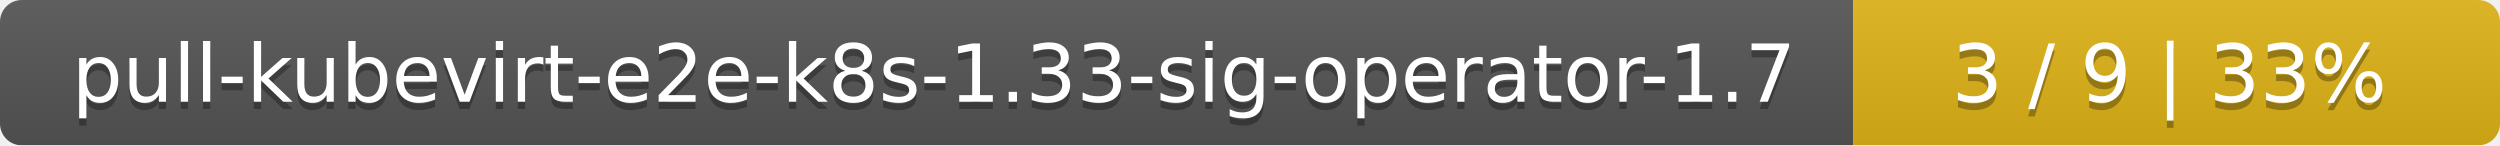
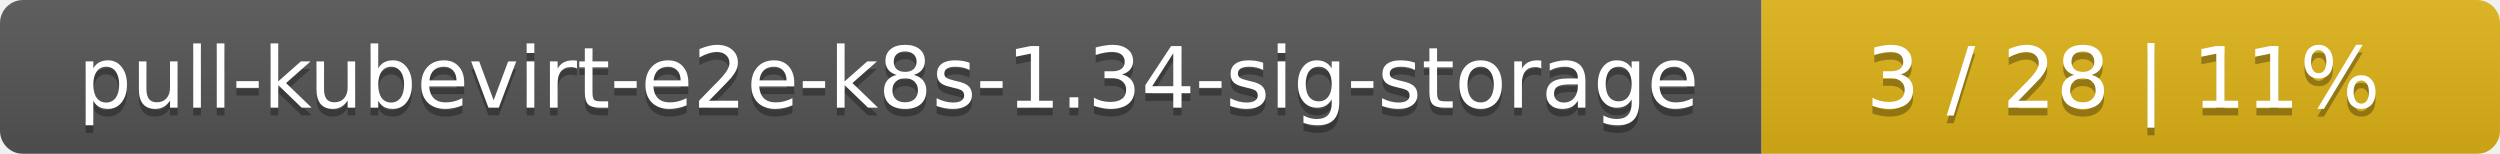
- <svg xmlns="http://www.w3.org/2000/svg" width="344" height="20">
+ <svg xmlns="http://www.w3.org/2000/svg" width="325" height="20">
  <linearGradient id="smooth" x2="0" y2="100%">
    <stop offset="0" stop-color="#bbb" stop-opacity=".1" />
    <stop offset="1" stop-opacity=".1" />
  </linearGradient>
  <mask id="round">
-     <rect width="344" height="20" rx="3" fill="#fff" />
+     <rect width="325" height="20" rx="3" fill="#fff" />
  </mask>
  <g mask="url(#round)">
-     <rect width="255" height="20" fill="#555" />
-     <rect x="255" width="89" height="20" fill="#dfb317" />
-     <rect width="344" height="20" fill="url(#smooth)" />
+     <rect width="229" height="20" fill="#555" />
+     <rect x="229" width="96" height="20" fill="#dfb317" />
+     <rect width="325" height="20" fill="url(#smooth)" />
  </g>
  <g fill="#fff" text-anchor="middle" font-family="DejaVu Sans,Verdana,Geneva,sans-serif" font-size="11">
-     <text x="128.5" y="15" fill="#010101" fill-opacity=".3">pull-kubevirt-e2e-k8s-1.33-sig-operator-1.7</text>
-     <text x="128.5" y="14">pull-kubevirt-e2e-k8s-1.33-sig-operator-1.7</text>
-     <text x="298.5" y="15" fill="#010101" fill-opacity=".3">3 / 9    |    33%</text>
-     <text x="298.5" y="14">3 / 9    |    33%</text>
+     <text x="115.5" y="15" fill="#010101" fill-opacity=".3">pull-kubevirt-e2e-k8s-1.34-sig-storage</text>
+     <text x="115.5" y="14">pull-kubevirt-e2e-k8s-1.34-sig-storage</text>
+     <text x="276" y="15" fill="#010101" fill-opacity=".3">3 / 28    |    11%</text>
+     <text x="276" y="14">3 / 28    |    11%</text>
  </g>
</svg>
